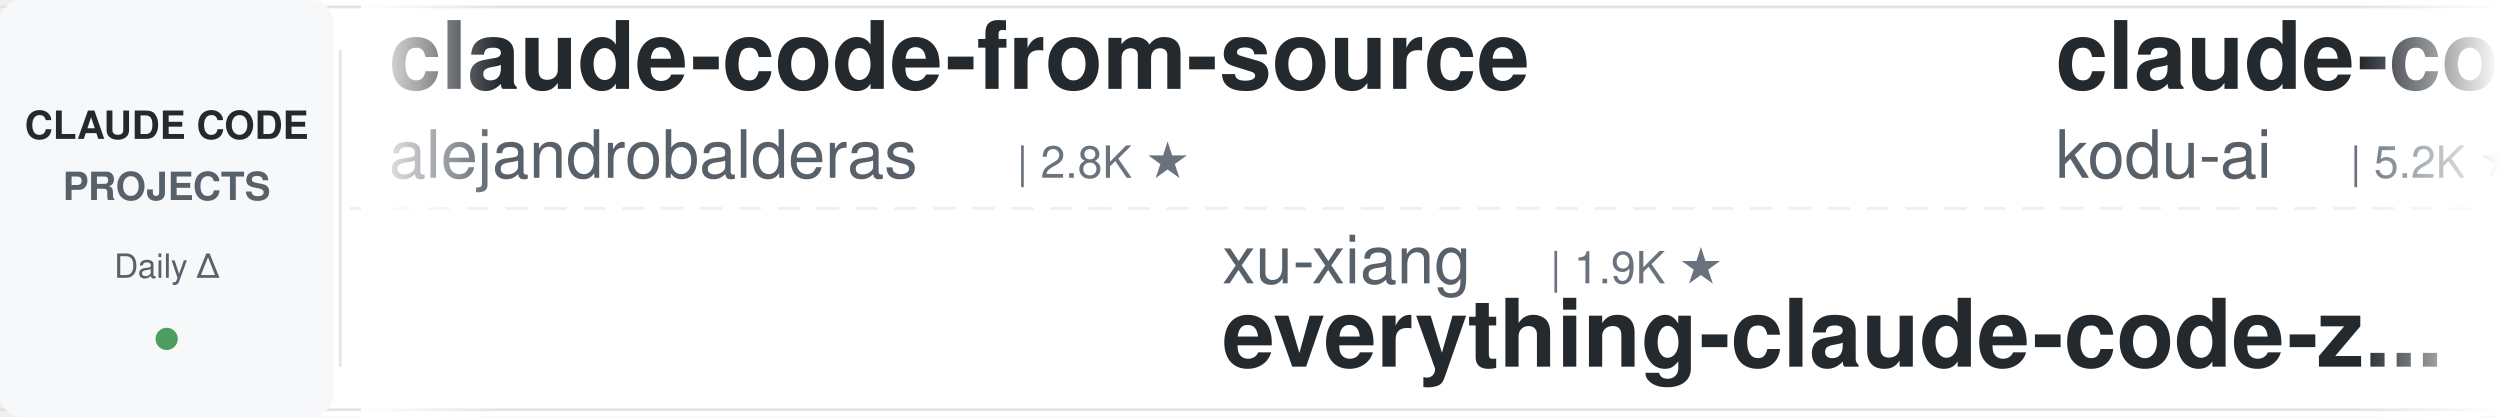
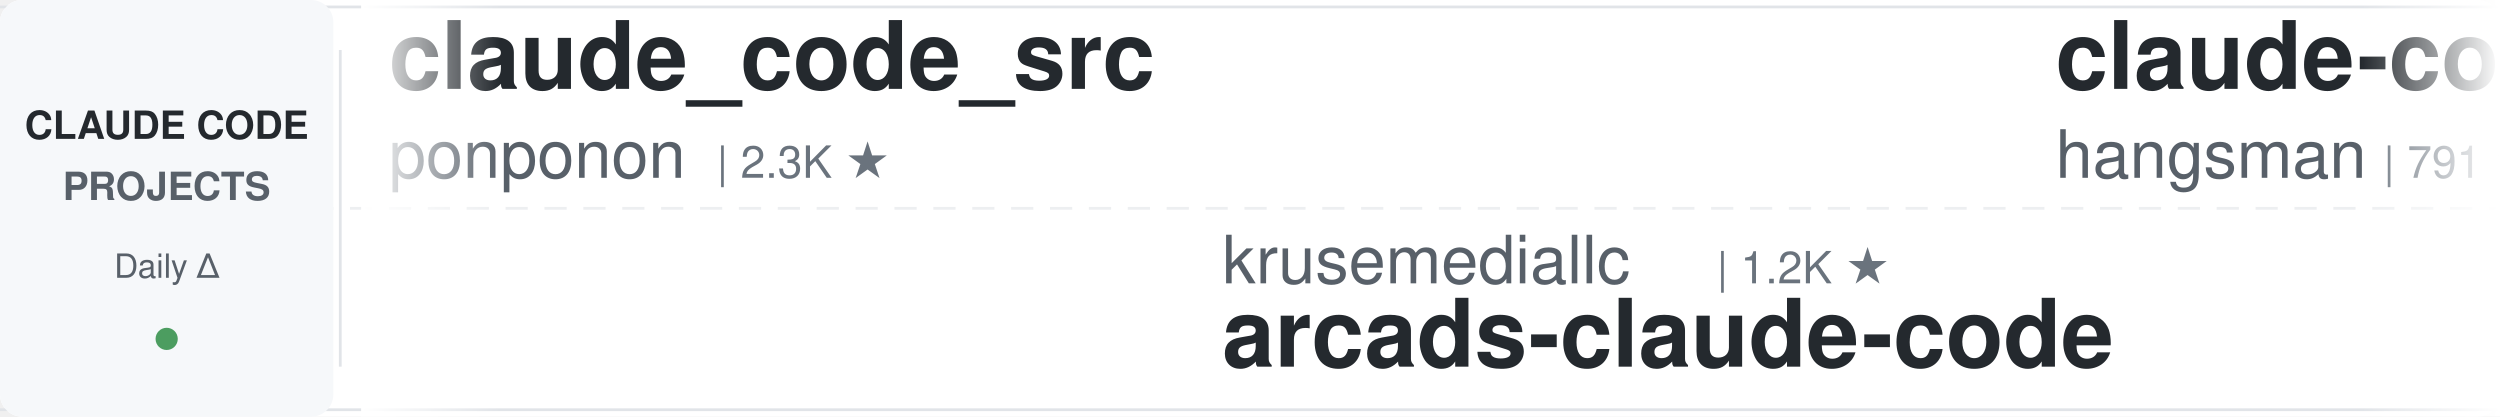
<svg xmlns="http://www.w3.org/2000/svg" width="900" height="150">
  <defs>
    <linearGradient id="leftFade" x1="0%" y1="0%" x2="100%" y2="0%">
      <stop offset="0%" style="stop-color:#ffffff;stop-opacity:1" />
      <stop offset="100%" style="stop-color:#ffffff;stop-opacity:0" />
    </linearGradient>
    <linearGradient id="rightFade" x1="0%" y1="0%" x2="100%" y2="0%">
      <stop offset="0%" style="stop-color:#ffffff;stop-opacity:0" />
      <stop offset="100%" style="stop-color:#ffffff;stop-opacity:1" />
    </linearGradient>
  </defs>
  <rect width="900" height="150" fill="#ffffff" rx="8" />
  <rect x="0" y="2" width="900" height="1" fill="#e1e4e8" />
  <rect x="0" y="147" width="900" height="1" fill="#e1e4e8" />
  <line x1="0" y1="75" x2="900" y2="75" stroke="#e1e4e8" stroke-width="1" stroke-dasharray="8 6" opacity="0.6" />
  <rect x="0" y="0" width="120" height="150" fill="#f6f8fa" rx="8" />
  <text x="60" y="50" font-family="-apple-system, BlinkMacSystemFont, 'Segoe UI', Helvetica, Arial, sans-serif" font-size="14" font-weight="600" fill="#24292e" text-anchor="middle">CLAUDE CODE</text>
  <text x="60" y="72" font-family="-apple-system, BlinkMacSystemFont, 'Segoe UI', Helvetica, Arial, sans-serif" font-size="14" font-weight="600" fill="#586069" text-anchor="middle">PROJECTS</text>
  <text x="60" y="100" font-family="-apple-system, BlinkMacSystemFont, 'Segoe UI', Helvetica, Arial, sans-serif" font-size="12" font-weight="500" fill="#586069" text-anchor="middle">Daily Δ</text>
  <circle cx="60" cy="122" r="4" fill="#22863a" opacity="0.8" />
  <rect x="122" y="18" width="1" height="114" fill="#e1e4e8" />
  <clipPath id="tickerClip">
    <rect x="130" y="0" width="770" height="150" />
  </clipPath>
  <g clip-path="url(#tickerClip)">
    <g id="tickerItems">
      <animateTransform attributeName="transform" attributeType="XML" type="translate" from="0 0" to="-3000 0" dur="54s" repeatCount="indefinite" />
      <g transform="translate(0, 0)">
-         <text x="140" y="32" font-family="-apple-system, BlinkMacSystemFont, 'Segoe UI', Helvetica, Arial, sans-serif" font-size="34" font-weight="600" fill="#24292e">claude-code-from-source</text>
-         <text x="140" y="64" font-family="-apple-system, BlinkMacSystemFont, 'Segoe UI', Helvetica, Arial, sans-serif" font-size="24" font-weight="400" fill="#586069">alejandrobalderas</text>
-         <text x="366" y="64" font-family="-apple-system, BlinkMacSystemFont, 'Segoe UI', Helvetica, Arial, sans-serif" font-size="16" font-weight="500" fill="#6a737d">| 2.8K ★</text>
+         <text x="140" y="32" font-family="-apple-system, BlinkMacSystemFont, 'Segoe UI', Helvetica, Arial, sans-serif" font-size="34" font-weight="600" fill="#24292e">claude_code_src</text>
+         <text x="140" y="64" font-family="-apple-system, BlinkMacSystemFont, 'Segoe UI', Helvetica, Arial, sans-serif" font-size="24" font-weight="400" fill="#586069">ponponon</text>
+         <text x="258" y="64" font-family="-apple-system, BlinkMacSystemFont, 'Segoe UI', Helvetica, Arial, sans-serif" font-size="16" font-weight="500" fill="#6a737d">| 2.3K ★</text>
      </g>
      <g transform="translate(300, 0)">
+         <text x="140" y="102" font-family="-apple-system, BlinkMacSystemFont, 'Segoe UI', Helvetica, Arial, sans-serif" font-size="24" font-weight="400" fill="#586069">krusemediallc</text>
+         <text x="318" y="102" font-family="-apple-system, BlinkMacSystemFont, 'Segoe UI', Helvetica, Arial, sans-serif" font-size="16" font-weight="500" fill="#6a737d">| 1.2K ★</text>
+         <text x="140" y="132" font-family="-apple-system, BlinkMacSystemFont, 'Segoe UI', Helvetica, Arial, sans-serif" font-size="34" font-weight="600" fill="#24292e">arcads-claude-code</text>
+       </g>
+       <g transform="translate(600, 0)">
+         <text x="140" y="32" font-family="-apple-system, BlinkMacSystemFont, 'Segoe UI', Helvetica, Arial, sans-serif" font-size="34" font-weight="600" fill="#24292e">claude-code-source</text>
+         <text x="140" y="64" font-family="-apple-system, BlinkMacSystemFont, 'Segoe UI', Helvetica, Arial, sans-serif" font-size="24" font-weight="400" fill="#586069">hangsman</text>
+         <text x="258" y="64" font-family="-apple-system, BlinkMacSystemFont, 'Segoe UI', Helvetica, Arial, sans-serif" font-size="16" font-weight="500" fill="#6a737d">| 791 ★</text>
+       </g>
+       <g transform="translate(900, 0)">
+         <text x="140" y="102" font-family="-apple-system, BlinkMacSystemFont, 'Segoe UI', Helvetica, Arial, sans-serif" font-size="24" font-weight="400" fill="#586069">anthropics</text>
+         <text x="282" y="102" font-family="-apple-system, BlinkMacSystemFont, 'Segoe UI', Helvetica, Arial, sans-serif" font-size="16" font-weight="500" fill="#6a737d">| 5.9K ★</text>
+         <text x="140" y="132" font-family="-apple-system, BlinkMacSystemFont, 'Segoe UI', Helvetica, Arial, sans-serif" font-size="34" font-weight="600" fill="#24292e">claude-code-security-rev...</text>
+       </g>
+       <g transform="translate(1200, 0)">
+         <text x="140" y="32" font-family="-apple-system, BlinkMacSystemFont, 'Segoe UI', Helvetica, Arial, sans-serif" font-size="34" font-weight="600" fill="#24292e">claude-code-templates</text>
+         <text x="140" y="64" font-family="-apple-system, BlinkMacSystemFont, 'Segoe UI', Helvetica, Arial, sans-serif" font-size="24" font-weight="400" fill="#586069">davila7</text>
+         <text x="246" y="64" font-family="-apple-system, BlinkMacSystemFont, 'Segoe UI', Helvetica, Arial, sans-serif" font-size="16" font-weight="500" fill="#6a737d">| 30.3K ★</text>
+       </g>
+       <g transform="translate(1500, 0)">
+         <text x="140" y="102" font-family="-apple-system, BlinkMacSystemFont, 'Segoe UI', Helvetica, Arial, sans-serif" font-size="24" font-weight="400" fill="#586069">kodu-ai</text>
+         <text x="246" y="102" font-family="-apple-system, BlinkMacSystemFont, 'Segoe UI', Helvetica, Arial, sans-serif" font-size="16" font-weight="500" fill="#6a737d">| 5.2K ★</text>
+         <text x="140" y="132" font-family="-apple-system, BlinkMacSystemFont, 'Segoe UI', Helvetica, Arial, sans-serif" font-size="34" font-weight="600" fill="#24292e">claude-coder</text>
+       </g>
+       <g transform="translate(1800, 0)">
+         <text x="140" y="32" font-family="-apple-system, BlinkMacSystemFont, 'Segoe UI', Helvetica, Arial, sans-serif" font-size="34" font-weight="600" fill="#24292e">andrej-karpathy-skills</text>
+         <text x="140" y="64" font-family="-apple-system, BlinkMacSystemFont, 'Segoe UI', Helvetica, Arial, sans-serif" font-size="24" font-weight="400" fill="#586069">multica-ai</text>
+         <text x="282" y="64" font-family="-apple-system, BlinkMacSystemFont, 'Segoe UI', Helvetica, Arial, sans-serif" font-size="16" font-weight="500" fill="#6a737d">| 203.6K ★</text>
+       </g>
+       <g transform="translate(2100, 0)">
        <text x="140" y="102" font-family="-apple-system, BlinkMacSystemFont, 'Segoe UI', Helvetica, Arial, sans-serif" font-size="24" font-weight="400" fill="#586069">xu-xiang</text>
        <text x="258" y="102" font-family="-apple-system, BlinkMacSystemFont, 'Segoe UI', Helvetica, Arial, sans-serif" font-size="16" font-weight="500" fill="#6a737d">| 1.9K ★</text>
        <text x="140" y="132" font-family="-apple-system, BlinkMacSystemFont, 'Segoe UI', Helvetica, Arial, sans-serif" font-size="34" font-weight="600" fill="#24292e">everything-claude-code-z...</text>
      </g>
-       <g transform="translate(600, 0)">
-         <text x="140" y="32" font-family="-apple-system, BlinkMacSystemFont, 'Segoe UI', Helvetica, Arial, sans-serif" font-size="34" font-weight="600" fill="#24292e">claude-coder</text>
-         <text x="140" y="64" font-family="-apple-system, BlinkMacSystemFont, 'Segoe UI', Helvetica, Arial, sans-serif" font-size="24" font-weight="400" fill="#586069">kodu-ai</text>
-         <text x="246" y="64" font-family="-apple-system, BlinkMacSystemFont, 'Segoe UI', Helvetica, Arial, sans-serif" font-size="16" font-weight="500" fill="#6a737d">| 5.2K ★</text>
-       </g>
-       <g transform="translate(900, 0)">
-         <text x="140" y="102" font-family="-apple-system, BlinkMacSystemFont, 'Segoe UI', Helvetica, Arial, sans-serif" font-size="24" font-weight="400" fill="#586069">Yuyz0112</text>
-         <text x="258" y="102" font-family="-apple-system, BlinkMacSystemFont, 'Segoe UI', Helvetica, Arial, sans-serif" font-size="16" font-weight="500" fill="#6a737d">| 2.4K ★</text>
-         <text x="140" y="132" font-family="-apple-system, BlinkMacSystemFont, 'Segoe UI', Helvetica, Arial, sans-serif" font-size="34" font-weight="600" fill="#24292e">claude-code-reverse</text>
-       </g>
-       <g transform="translate(1200, 0)">
-         <text x="140" y="32" font-family="-apple-system, BlinkMacSystemFont, 'Segoe UI', Helvetica, Arial, sans-serif" font-size="34" font-weight="600" fill="#24292e">skills</text>
-         <text x="140" y="64" font-family="-apple-system, BlinkMacSystemFont, 'Segoe UI', Helvetica, Arial, sans-serif" font-size="24" font-weight="400" fill="#586069">anthropics</text>
-         <text x="282" y="64" font-family="-apple-system, BlinkMacSystemFont, 'Segoe UI', Helvetica, Arial, sans-serif" font-size="16" font-weight="500" fill="#6a737d">| 170.2K ★</text>
-       </g>
-       <g transform="translate(1500, 0)">
-         <text x="140" y="102" font-family="-apple-system, BlinkMacSystemFont, 'Segoe UI', Helvetica, Arial, sans-serif" font-size="24" font-weight="400" fill="#586069">anthropics</text>
-         <text x="282" y="102" font-family="-apple-system, BlinkMacSystemFont, 'Segoe UI', Helvetica, Arial, sans-serif" font-size="16" font-weight="500" fill="#6a737d">| 949 ★</text>
-         <text x="140" y="132" font-family="-apple-system, BlinkMacSystemFont, 'Segoe UI', Helvetica, Arial, sans-serif" font-size="34" font-weight="600" fill="#24292e">claude-code-base-action</text>
-       </g>
-       <g transform="translate(1800, 0)">
-         <text x="140" y="32" font-family="-apple-system, BlinkMacSystemFont, 'Segoe UI', Helvetica, Arial, sans-serif" font-size="34" font-weight="600" fill="#24292e">claude-code-telegram</text>
-         <text x="140" y="64" font-family="-apple-system, BlinkMacSystemFont, 'Segoe UI', Helvetica, Arial, sans-serif" font-size="24" font-weight="400" fill="#586069">RichardAtCT</text>
-         <text x="294" y="64" font-family="-apple-system, BlinkMacSystemFont, 'Segoe UI', Helvetica, Arial, sans-serif" font-size="16" font-weight="500" fill="#6a737d">| 2.8K ★</text>
-       </g>
-       <g transform="translate(2100, 0)">
-         <text x="140" y="102" font-family="-apple-system, BlinkMacSystemFont, 'Segoe UI', Helvetica, Arial, sans-serif" font-size="24" font-weight="400" fill="#586069">wanshuiyin</text>
-         <text x="282" y="102" font-family="-apple-system, BlinkMacSystemFont, 'Segoe UI', Helvetica, Arial, sans-serif" font-size="16" font-weight="500" fill="#6a737d">| 14.9K ★</text>
-         <text x="140" y="132" font-family="-apple-system, BlinkMacSystemFont, 'Segoe UI', Helvetica, Arial, sans-serif" font-size="34" font-weight="600" fill="#24292e">Auto-claude-code-researc...</text>
-       </g>
      <g transform="translate(2400, 0)">
-         <text x="140" y="32" font-family="-apple-system, BlinkMacSystemFont, 'Segoe UI', Helvetica, Arial, sans-serif" font-size="34" font-weight="600" fill="#24292e">learn-claude-code</text>
-         <text x="140" y="64" font-family="-apple-system, BlinkMacSystemFont, 'Segoe UI', Helvetica, Arial, sans-serif" font-size="24" font-weight="400" fill="#586069">shareAI-lab</text>
-         <text x="294" y="64" font-family="-apple-system, BlinkMacSystemFont, 'Segoe UI', Helvetica, Arial, sans-serif" font-size="16" font-weight="500" fill="#6a737d">| 74.6K ★</text>
+         <text x="140" y="32" font-family="-apple-system, BlinkMacSystemFont, 'Segoe UI', Helvetica, Arial, sans-serif" font-size="34" font-weight="600" fill="#24292e">claude-code-rust</text>
+         <text x="140" y="64" font-family="-apple-system, BlinkMacSystemFont, 'Segoe UI', Helvetica, Arial, sans-serif" font-size="24" font-weight="400" fill="#586069">lorryjovens-hub</text>
+         <text x="342" y="64" font-family="-apple-system, BlinkMacSystemFont, 'Segoe UI', Helvetica, Arial, sans-serif" font-size="16" font-weight="500" fill="#6a737d">| 1.7K ★</text>
      </g>
      <g transform="translate(2700, 0)">
-         <text x="140" y="102" font-family="-apple-system, BlinkMacSystemFont, 'Segoe UI', Helvetica, Arial, sans-serif" font-size="24" font-weight="400" fill="#586069">multica-ai</text>
-         <text x="282" y="102" font-family="-apple-system, BlinkMacSystemFont, 'Segoe UI', Helvetica, Arial, sans-serif" font-size="16" font-weight="500" fill="#6a737d">| 203.6K ★</text>
-         <text x="140" y="132" font-family="-apple-system, BlinkMacSystemFont, 'Segoe UI', Helvetica, Arial, sans-serif" font-size="34" font-weight="600" fill="#24292e">andrej-karpathy-skills</text>
+         <text x="140" y="102" font-family="-apple-system, BlinkMacSystemFont, 'Segoe UI', Helvetica, Arial, sans-serif" font-size="24" font-weight="400" fill="#586069">SeemSeam</text>
+         <text x="258" y="102" font-family="-apple-system, BlinkMacSystemFont, 'Segoe UI', Helvetica, Arial, sans-serif" font-size="16" font-weight="500" fill="#6a737d">| 3.4K ★</text>
+         <text x="140" y="132" font-family="-apple-system, BlinkMacSystemFont, 'Segoe UI', Helvetica, Arial, sans-serif" font-size="34" font-weight="600" fill="#24292e">claude_codex_bridge</text>
      </g>
      <g transform="translate(3000, 0)">
-         <text x="140" y="32" font-family="-apple-system, BlinkMacSystemFont, 'Segoe UI', Helvetica, Arial, sans-serif" font-size="34" font-weight="600" fill="#24292e">claude-code-from-source</text>
-         <text x="140" y="64" font-family="-apple-system, BlinkMacSystemFont, 'Segoe UI', Helvetica, Arial, sans-serif" font-size="24" font-weight="400" fill="#586069">alejandrobalderas</text>
-         <text x="366" y="64" font-family="-apple-system, BlinkMacSystemFont, 'Segoe UI', Helvetica, Arial, sans-serif" font-size="16" font-weight="500" fill="#6a737d">| 2.8K ★</text>
+         <text x="140" y="32" font-family="-apple-system, BlinkMacSystemFont, 'Segoe UI', Helvetica, Arial, sans-serif" font-size="34" font-weight="600" fill="#24292e">claude_code_src</text>
+         <text x="140" y="64" font-family="-apple-system, BlinkMacSystemFont, 'Segoe UI', Helvetica, Arial, sans-serif" font-size="24" font-weight="400" fill="#586069">ponponon</text>
+         <text x="258" y="64" font-family="-apple-system, BlinkMacSystemFont, 'Segoe UI', Helvetica, Arial, sans-serif" font-size="16" font-weight="500" fill="#6a737d">| 2.3K ★</text>
      </g>
      <g transform="translate(3300, 0)">
-         <text x="140" y="102" font-family="-apple-system, BlinkMacSystemFont, 'Segoe UI', Helvetica, Arial, sans-serif" font-size="24" font-weight="400" fill="#586069">xu-xiang</text>
-         <text x="258" y="102" font-family="-apple-system, BlinkMacSystemFont, 'Segoe UI', Helvetica, Arial, sans-serif" font-size="16" font-weight="500" fill="#6a737d">| 1.9K ★</text>
-         <text x="140" y="132" font-family="-apple-system, BlinkMacSystemFont, 'Segoe UI', Helvetica, Arial, sans-serif" font-size="34" font-weight="600" fill="#24292e">everything-claude-code-z...</text>
+         <text x="140" y="102" font-family="-apple-system, BlinkMacSystemFont, 'Segoe UI', Helvetica, Arial, sans-serif" font-size="24" font-weight="400" fill="#586069">krusemediallc</text>
+         <text x="318" y="102" font-family="-apple-system, BlinkMacSystemFont, 'Segoe UI', Helvetica, Arial, sans-serif" font-size="16" font-weight="500" fill="#6a737d">| 1.2K ★</text>
+         <text x="140" y="132" font-family="-apple-system, BlinkMacSystemFont, 'Segoe UI', Helvetica, Arial, sans-serif" font-size="34" font-weight="600" fill="#24292e">arcads-claude-code</text>
      </g>
      <g transform="translate(3600, 0)">
-         <text x="140" y="32" font-family="-apple-system, BlinkMacSystemFont, 'Segoe UI', Helvetica, Arial, sans-serif" font-size="34" font-weight="600" fill="#24292e">claude-coder</text>
-         <text x="140" y="64" font-family="-apple-system, BlinkMacSystemFont, 'Segoe UI', Helvetica, Arial, sans-serif" font-size="24" font-weight="400" fill="#586069">kodu-ai</text>
-         <text x="246" y="64" font-family="-apple-system, BlinkMacSystemFont, 'Segoe UI', Helvetica, Arial, sans-serif" font-size="16" font-weight="500" fill="#6a737d">| 5.2K ★</text>
+         <text x="140" y="32" font-family="-apple-system, BlinkMacSystemFont, 'Segoe UI', Helvetica, Arial, sans-serif" font-size="34" font-weight="600" fill="#24292e">claude-code-source</text>
+         <text x="140" y="64" font-family="-apple-system, BlinkMacSystemFont, 'Segoe UI', Helvetica, Arial, sans-serif" font-size="24" font-weight="400" fill="#586069">hangsman</text>
+         <text x="258" y="64" font-family="-apple-system, BlinkMacSystemFont, 'Segoe UI', Helvetica, Arial, sans-serif" font-size="16" font-weight="500" fill="#6a737d">| 791 ★</text>
      </g>
      <g transform="translate(3900, 0)">
-         <text x="140" y="102" font-family="-apple-system, BlinkMacSystemFont, 'Segoe UI', Helvetica, Arial, sans-serif" font-size="24" font-weight="400" fill="#586069">Yuyz0112</text>
-         <text x="258" y="102" font-family="-apple-system, BlinkMacSystemFont, 'Segoe UI', Helvetica, Arial, sans-serif" font-size="16" font-weight="500" fill="#6a737d">| 2.4K ★</text>
-         <text x="140" y="132" font-family="-apple-system, BlinkMacSystemFont, 'Segoe UI', Helvetica, Arial, sans-serif" font-size="34" font-weight="600" fill="#24292e">claude-code-reverse</text>
+         <text x="140" y="102" font-family="-apple-system, BlinkMacSystemFont, 'Segoe UI', Helvetica, Arial, sans-serif" font-size="24" font-weight="400" fill="#586069">anthropics</text>
+         <text x="282" y="102" font-family="-apple-system, BlinkMacSystemFont, 'Segoe UI', Helvetica, Arial, sans-serif" font-size="16" font-weight="500" fill="#6a737d">| 5.9K ★</text>
+         <text x="140" y="132" font-family="-apple-system, BlinkMacSystemFont, 'Segoe UI', Helvetica, Arial, sans-serif" font-size="34" font-weight="600" fill="#24292e">claude-code-security-rev...</text>
      </g>
    </g>
  </g>
  <rect x="130" y="0" width="50" height="150" fill="url(#leftFade)" />
  <rect x="850" y="0" width="50" height="150" fill="url(#rightFade)" />
</svg>
